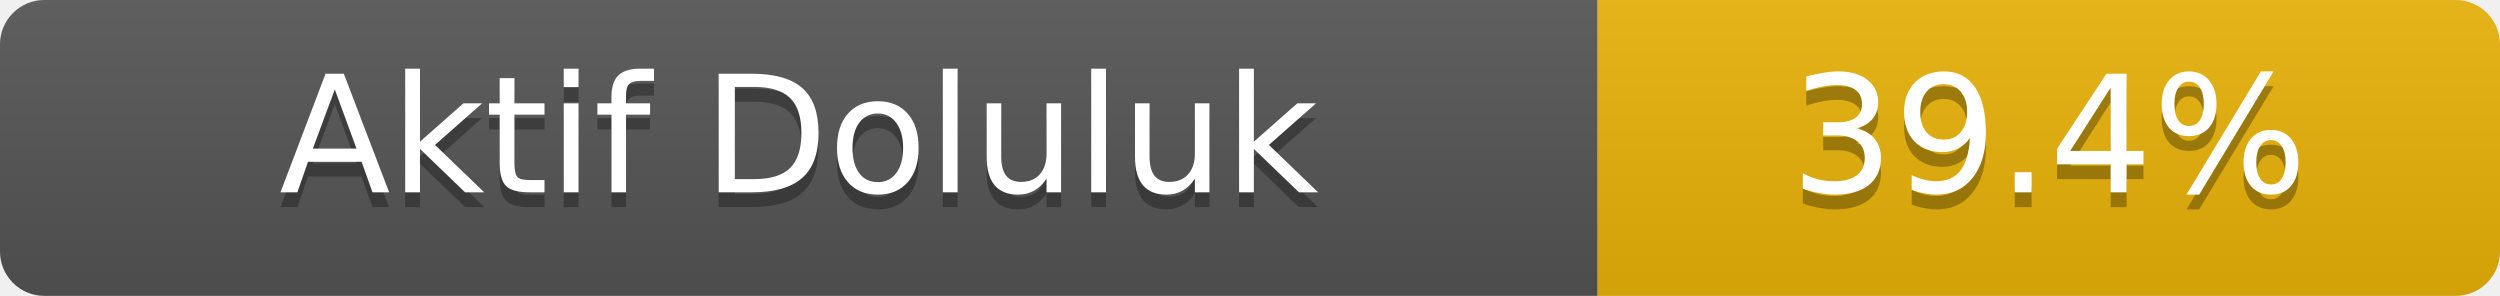
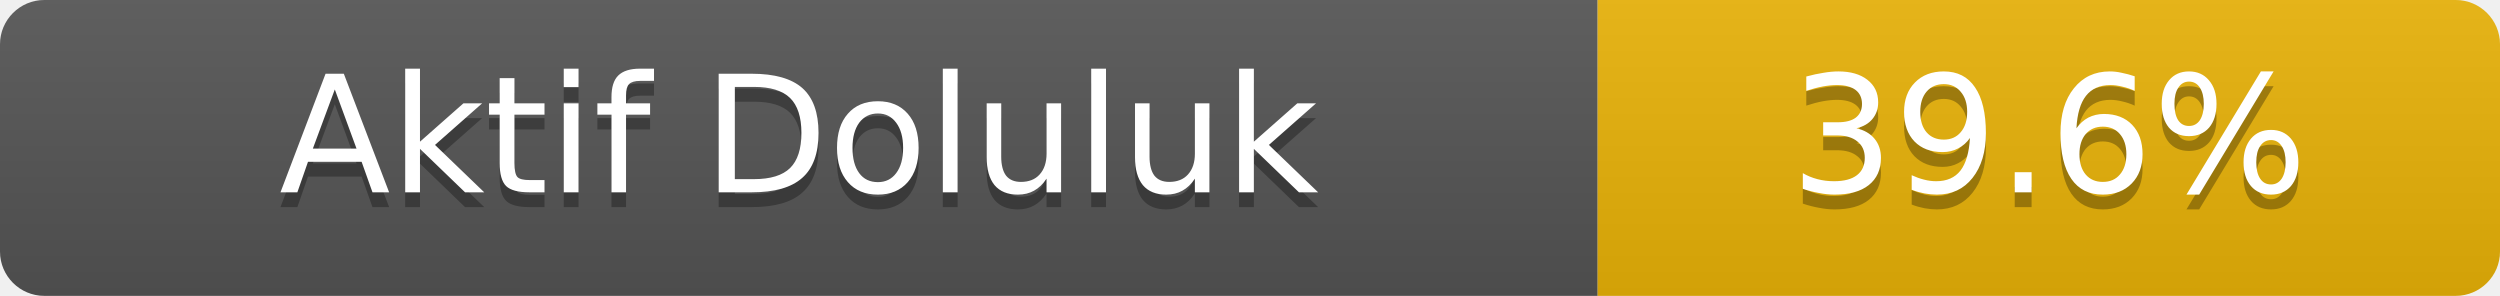
- <svg xmlns="http://www.w3.org/2000/svg" width="169" height="20" role="img" aria-label="Aktif Doluluk: 39.4%">
+ <svg xmlns="http://www.w3.org/2000/svg" width="169" height="20" role="img" aria-label="Aktif Doluluk: 39.6%">
  <linearGradient id="s" x2="0" y2="100%">
    <stop offset="0" stop-color="#bbb" stop-opacity=".1" />
    <stop offset="1" stop-opacity=".1" />
  </linearGradient>
  <clipPath id="r">
    <rect width="169" height="20" rx="3" fill="#fff" />
  </clipPath>
  <g clip-path="url(#r)">
    <rect width="108" height="20" fill="#555" />
    <rect x="108" width="61" height="20" fill="#eab308" />
    <rect width="169" height="20" fill="url(#s)" />
  </g>
  <g fill="#fff" text-anchor="middle" font-family="Verdana,Geneva,DejaVu Sans,sans-serif" font-size="11">
    <text x="54.0" y="14" fill="#010101" fill-opacity=".3">Aktif Doluluk</text>
    <text x="54.0" y="13">Aktif Doluluk</text>
-     <text x="138.5" y="14" fill="#010101" fill-opacity=".3">39.4%</text>
-     <text x="138.5" y="13">39.4%</text>
+     <text x="138.5" y="14" fill="#010101" fill-opacity=".3">39.6%</text>
+     <text x="138.5" y="13">39.6%</text>
  </g>
</svg>
